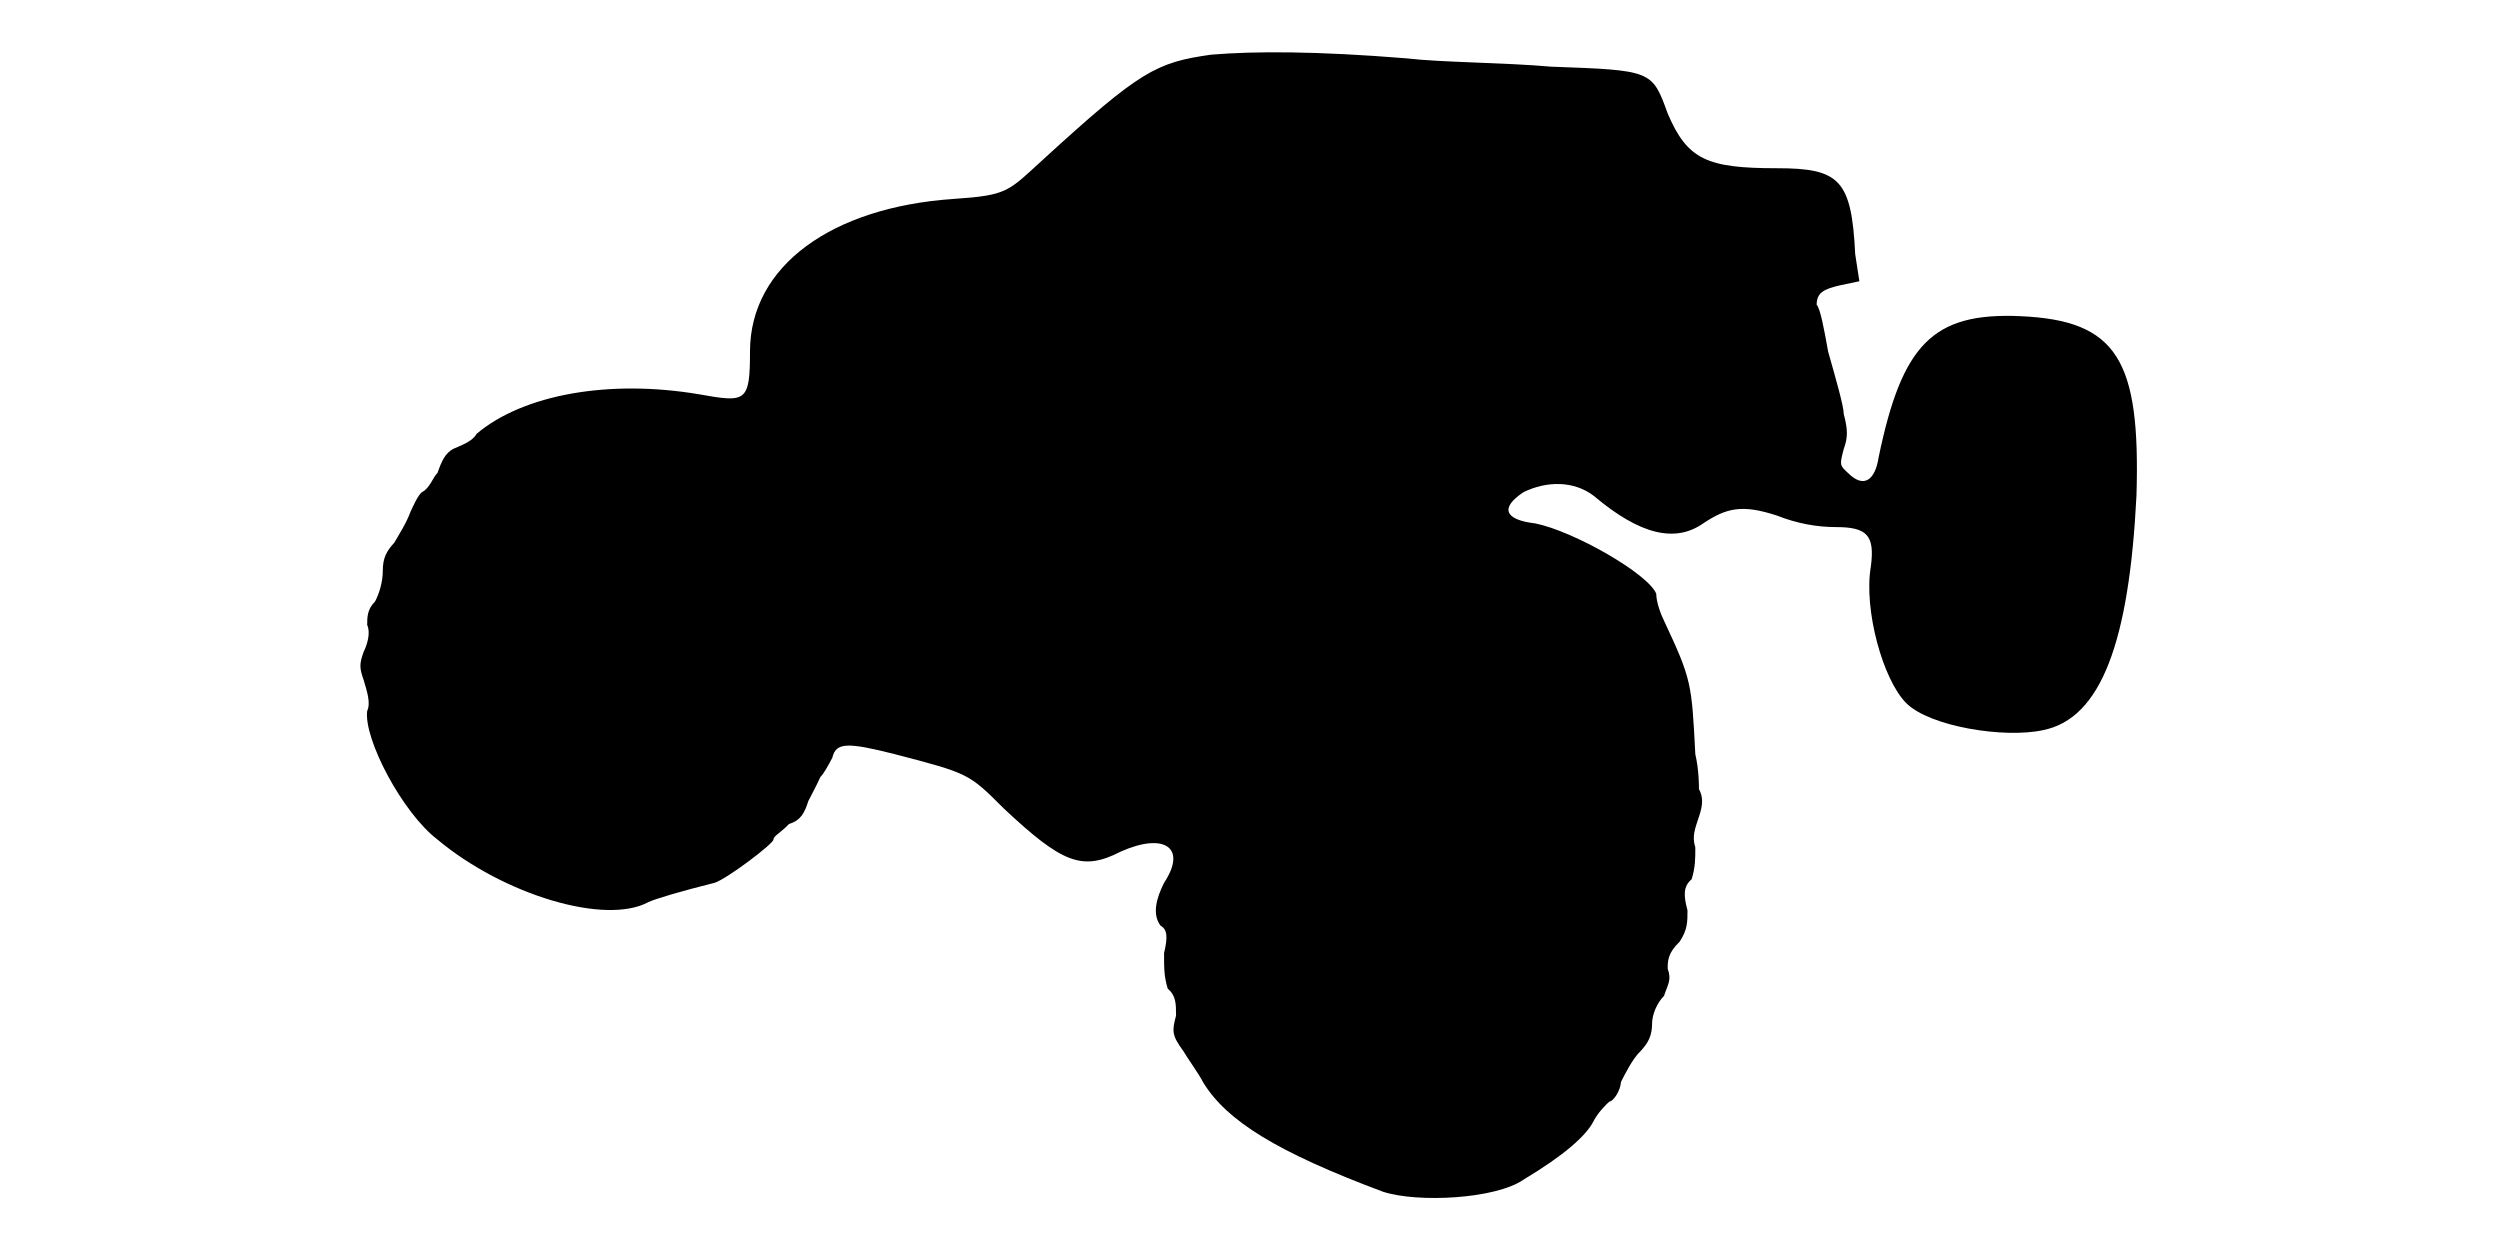
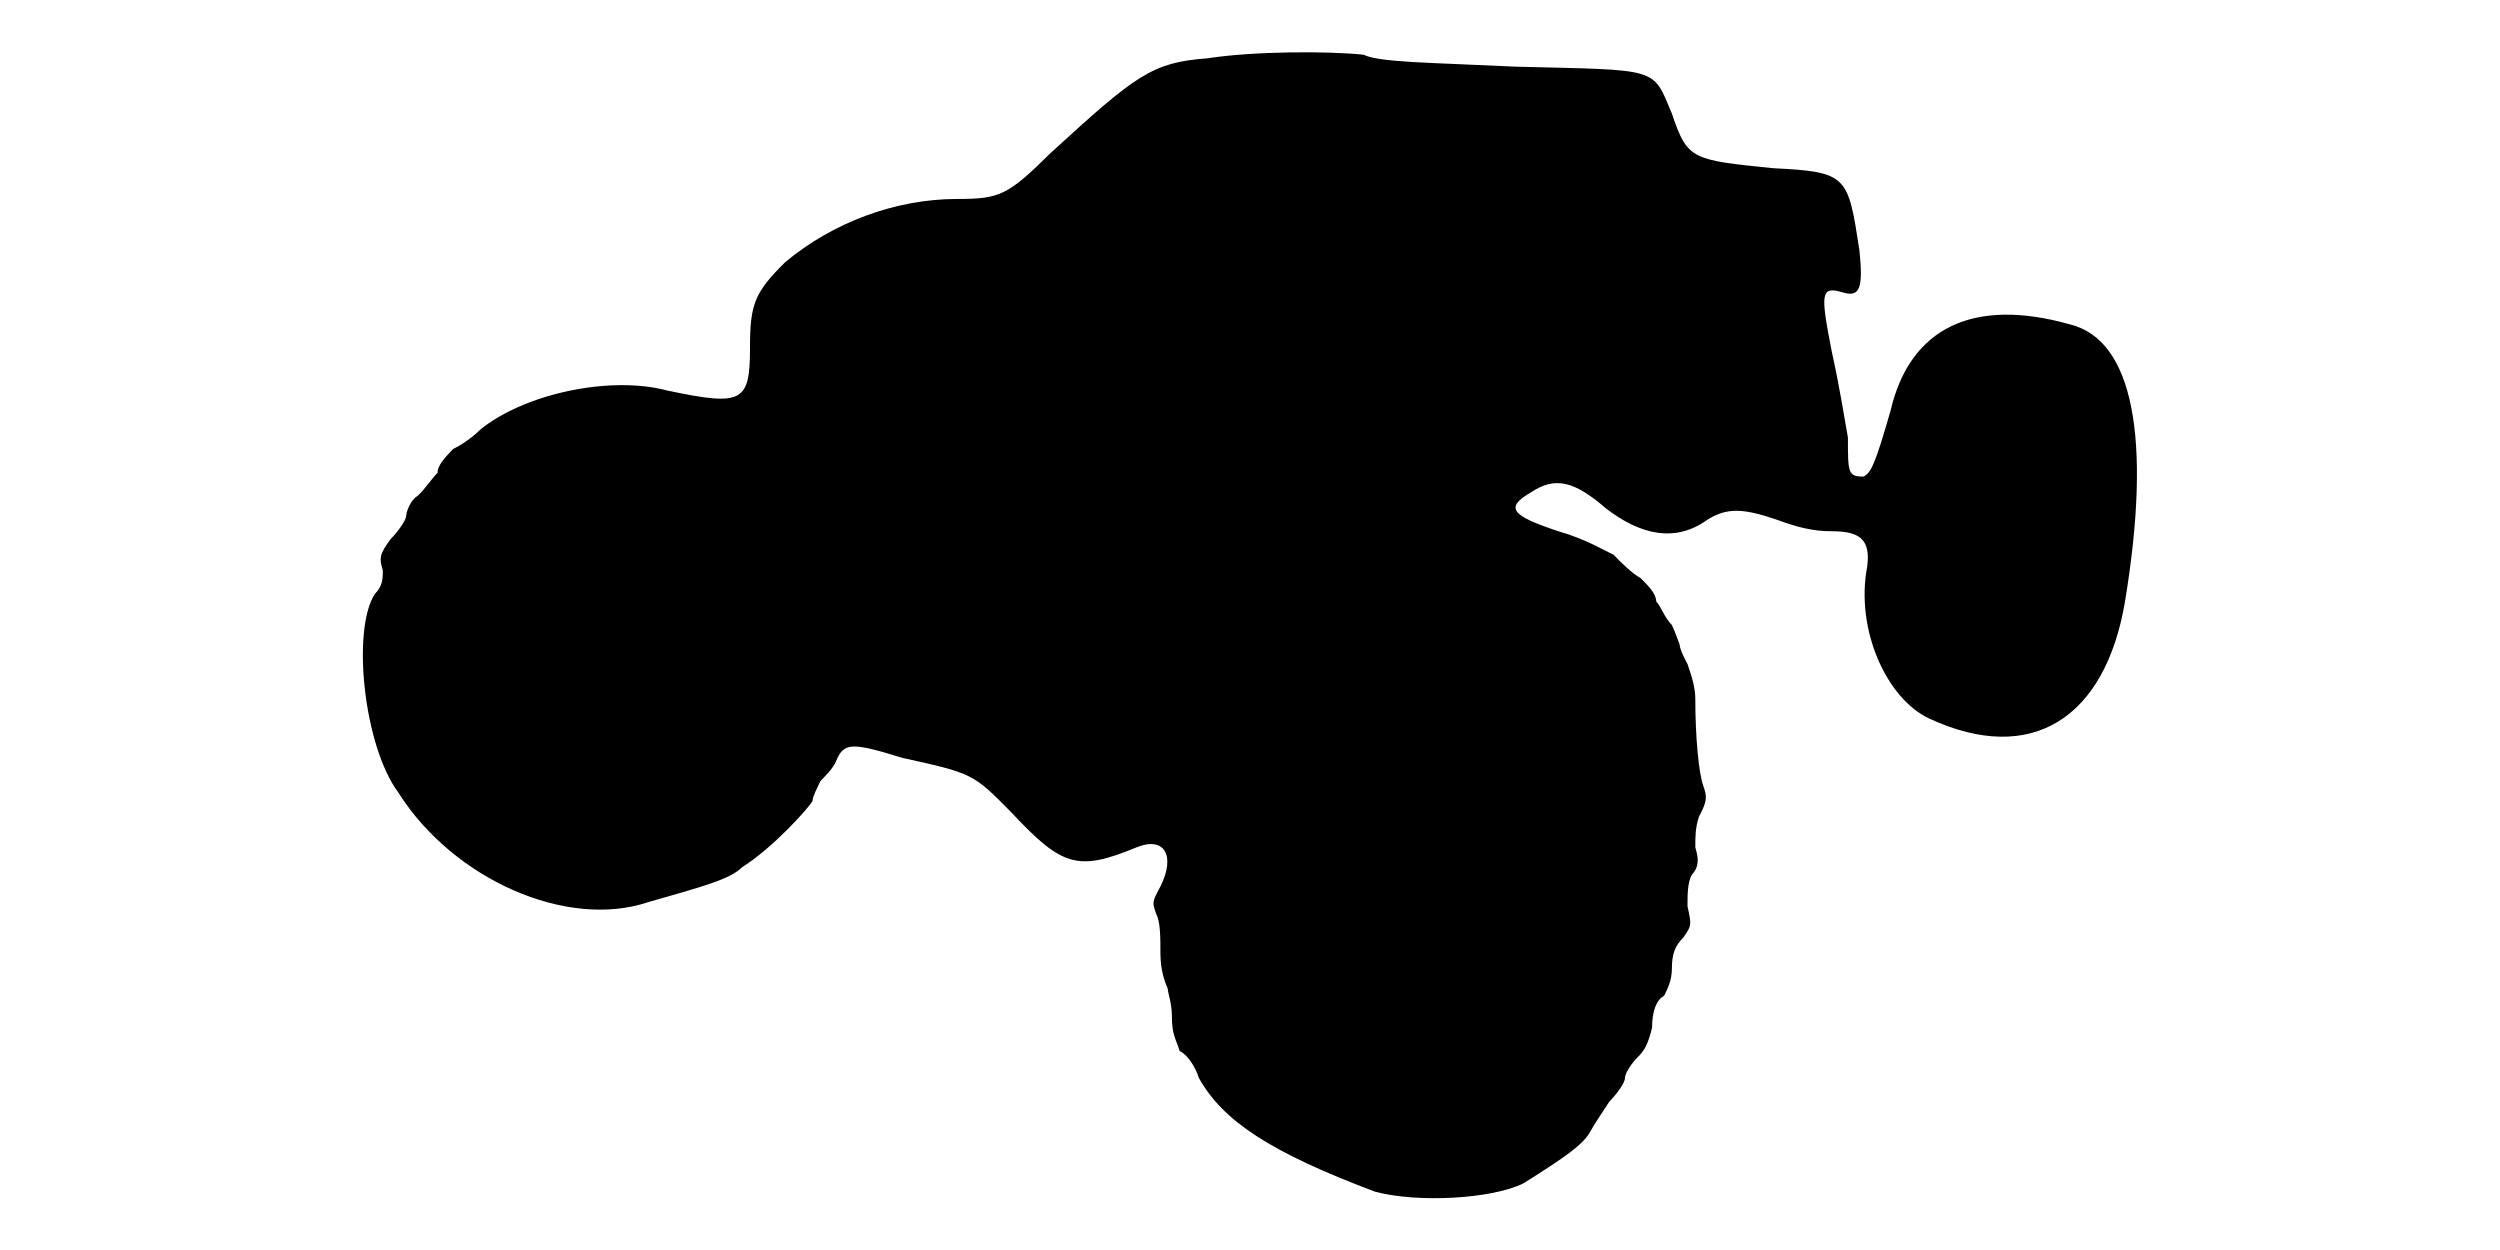
<svg xmlns="http://www.w3.org/2000/svg" viewBox="0 0 48 24">
-   <path d="M23.25 1.05c-1.05.15-1.35.3-3.23 2.02-.67.61-.67.68-1.72.75-2.32.16-3.9 1.28-3.9 2.93 0 .98-.08.98-.98.82-1.72-.29-3.37 0-4.27.76-.08.15-.3.22-.45.29-.15.08-.22.23-.3.46-.08.07-.15.3-.3.37-.08.07-.15.23-.22.38-.08.22-.23.45-.31.59-.15.16-.22.3-.22.53 0 .23-.07.45-.15.6-.15.15-.15.3-.15.45.07.15 0 .38-.07.52-.08.23-.08.3 0 .53.07.23.14.45.07.6-.07.53.67 1.95 1.35 2.47 1.27 1.06 3.22 1.65 4.05 1.2.15-.07.67-.22 1.27-.37.23-.07 1.13-.75 1.13-.83 0-.07.15-.14.3-.3.23-.07.3-.22.37-.44.08-.16.16-.3.23-.46.07-.07.15-.22.23-.37.07-.3.29-.3 1.2-.07 1.42.37 1.42.37 2.09 1.04 1.13 1.06 1.51 1.21 2.25.83.83-.37 1.28-.08.83.6-.15.3-.23.6-.07.82.14.08.14.23.07.53 0 .3 0 .45.07.68.16.14.16.29.16.52-.08.3-.08.38.14.68.08.14.3.44.38.6.45.74 1.42 1.34 3.45 2.1.67.22 2.17.14 2.7-.23.75-.45 1.2-.83 1.35-1.13.07-.14.22-.3.3-.37.08 0 .22-.23.22-.37.08-.16.23-.46.38-.6.15-.16.22-.3.22-.53 0-.15.08-.38.23-.53.07-.22.15-.3.07-.52 0-.15 0-.3.23-.52.15-.23.15-.38.15-.6-.08-.3-.08-.46.08-.6.07-.23.07-.38.07-.61-.07-.22 0-.37.07-.59.08-.23.08-.38 0-.53 0-.07 0-.37-.07-.67-.07-1.36-.07-1.43-.6-2.56-.07-.14-.15-.37-.15-.52-.15-.38-1.58-1.2-2.32-1.35-.6-.07-.68-.3-.23-.6.45-.22.97-.22 1.35.07.9.76 1.57.9 2.1.53.45-.3.75-.37 1.42-.15.38.15.76.22 1.13.22.6 0 .75.16.67.76-.14.82.23 2.17.68 2.62.45.45 1.88.68 2.62.52 1.13-.22 1.66-1.72 1.8-4.5.08-2.62-.37-3.37-2.24-3.45-1.66-.07-2.26.53-2.71 2.71-.07.45-.29.6-.59.3-.16-.15-.16-.15-.08-.46.08-.22.08-.37 0-.67 0-.15-.15-.67-.3-1.2-.08-.45-.15-.82-.22-.9 0-.23.14-.3.44-.37l.38-.08-.08-.52c-.07-1.43-.3-1.65-1.5-1.65-1.34 0-1.72-.16-2.1-1.05-.3-.83-.3-.83-2.24-.9-.9-.08-2.1-.08-2.78-.16-1.72-.14-2.92-.14-3.75-.07z" />
+   <path d="M23.18 1.12c-1.06.08-1.36.31-3 1.81-.83.82-.98.89-1.8.89-1.2 0-2.4.46-3.3 1.21-.6.59-.68.82-.68 1.65 0 1.05-.15 1.12-1.58.82-1.12-.3-2.77.07-3.6.75-.15.15-.37.3-.52.37-.15.16-.3.31-.3.46-.08.07-.23.3-.38.44-.14.08-.22.31-.22.38 0 .08-.15.3-.3.45-.22.3-.22.37-.15.6 0 .15 0 .3-.15.45-.45.68-.22 2.92.45 3.82 1.05 1.66 3.23 2.63 4.8 2.1 1.05-.3 1.57-.44 1.8-.67.6-.38 1.27-1.13 1.35-1.27 0-.08.08-.23.15-.38.07-.08.23-.22.3-.38.15-.37.3-.37 1.27-.07 1.36.3 1.36.3 2.1 1.05.98 1.05 1.28 1.13 2.4.67.53-.22.76.15.46.75-.16.3-.16.3-.08.53.08.15.08.45.08.75 0 .3.07.52.14.68 0 .07.08.29.08.52 0 .38.08.45.15.68.15.07.3.3.37.52.46.82 1.36 1.42 3.38 2.18.82.22 2.25.14 2.85-.16.83-.52 1.13-.74 1.27-.97.08-.15.23-.37.38-.6.15-.15.3-.37.3-.45 0-.08.08-.22.22-.38.16-.14.23-.3.3-.59 0-.31.08-.53.23-.61.07-.14.15-.3.15-.52 0-.3.07-.45.22-.6.16-.23.16-.23.08-.6 0-.22 0-.45.08-.6.14-.15.14-.3.07-.53 0-.22 0-.37.07-.59.16-.3.16-.38.08-.6-.08-.23-.15-.9-.15-1.66 0-.22-.07-.44-.15-.67-.08-.15-.15-.3-.15-.37 0 0-.08-.23-.15-.38-.15-.15-.22-.38-.3-.45 0-.15-.15-.3-.3-.45-.15-.08-.38-.3-.52-.45-.16-.07-.53-.3-1.06-.45-.9-.3-1.04-.45-.52-.75.45-.3.82-.22 1.42.3.68.53 1.35.67 1.96.23.37-.23.67-.23 1.34 0 .38.14.68.22 1.05.22.53 0 .75.15.68.68-.23 1.2.37 2.54 1.2 2.92 1.95.9 3.37 0 3.75-2.25.52-3.15.15-5.02-1.05-5.32-1.87-.53-3.08.07-3.45 1.65-.3 1.05-.38 1.2-.52 1.27-.3 0-.3-.07-.3-.75-.08-.45-.16-.97-.31-1.65-.22-1.13-.22-1.27.23-1.13.3.08.38-.07.3-.82-.22-1.42-.22-1.5-1.65-1.57-1.57-.16-1.65-.16-1.95-1.05-.38-.9-.22-.83-3-.9-1.65-.08-2.62-.08-2.92-.23-.68-.07-2.1-.07-3 .07z" />
</svg>
